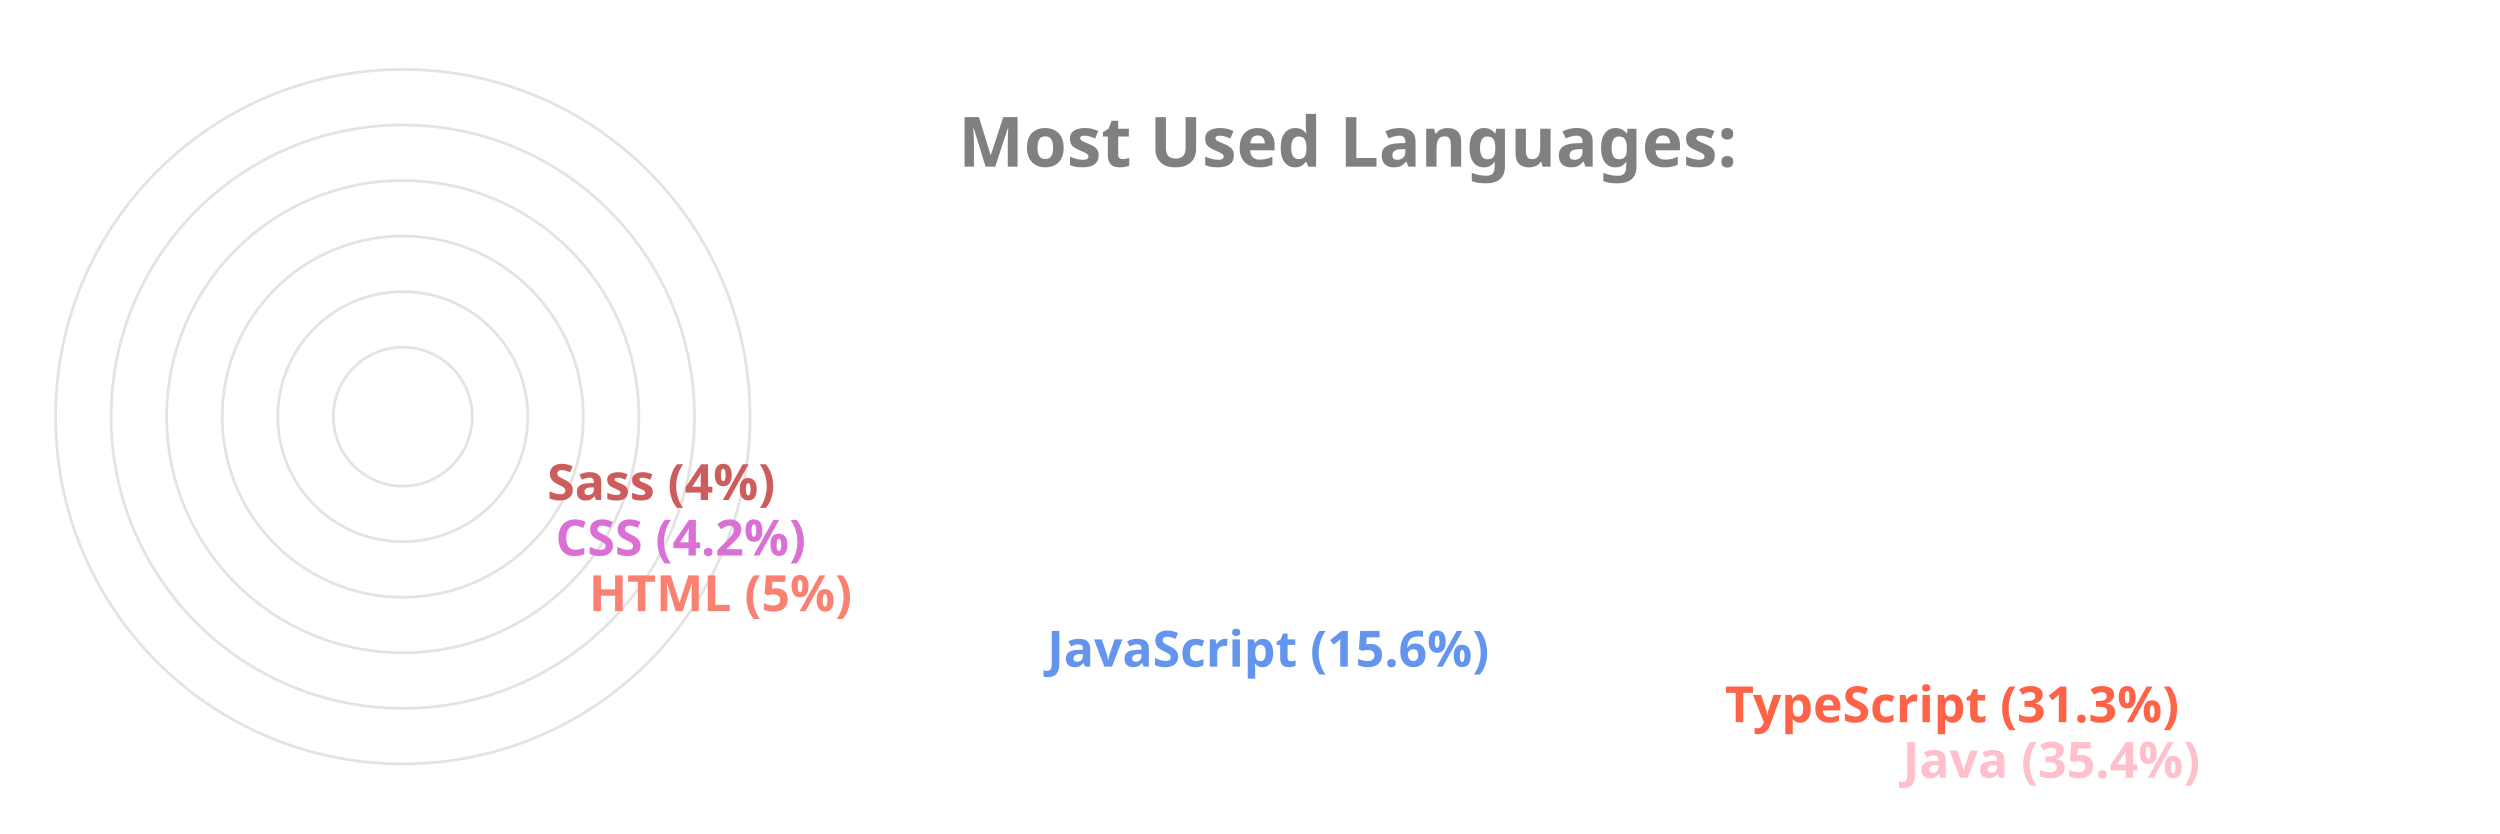
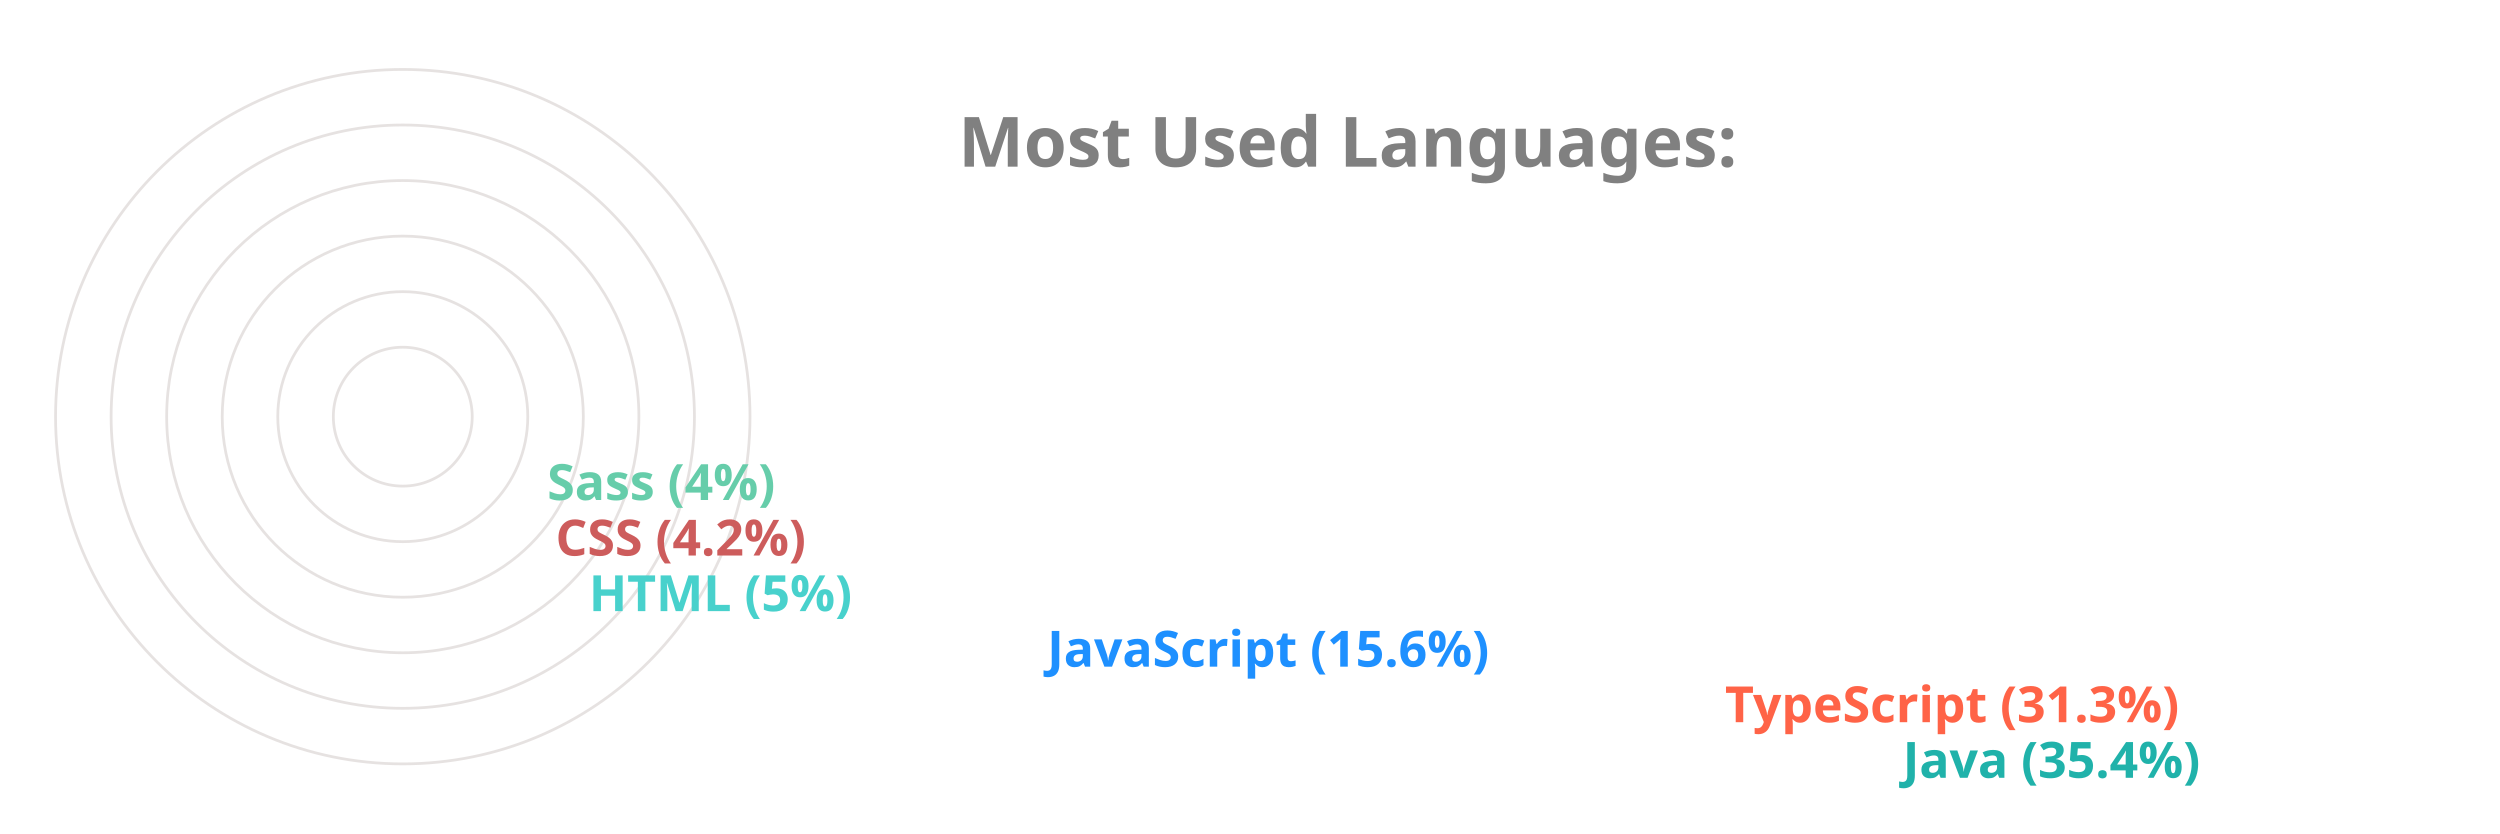
<svg xmlns="http://www.w3.org/2000/svg" viewBox="0 0 650 300" height="200px" width="600px">
  <style>
		.label {
			font: bold 25px sans-serif;
			color: #404040;
			-webkit-text-stroke: 1px white;
	  	}
		.name {
			font: bold 18px sans-serif;
			color: #404040;
	  	}

		.line {
			stroke-dasharray: 1000;
			stroke-dashoffset: 1000;
			animation: dash 3.5s ease-in-out forwards;	
			animation-iteration-count: infinite;
			animation-direction: alternate-reverse;
		}

		.path {
			stroke-dasharray: 1000;
			stroke-dashoffset: 1000;
			animation: dash 3.5s ease-in-out forwards;	
			animation-iteration-count: infinite;
			animation-direction: alternate-reverse;
		}
		  
		@keyframes dash {
			to {
				stroke-dashoffset: 0;
			}
		}

	</style>
  <g stroke="#E6E2E1" fill="none" stroke-width="1">
    <circle cx="20" cy="150" r="125" />
    <circle cx="20" cy="150" r="105" />
    <circle cx="20" cy="150" r="85" />
    <circle cx="20" cy="150" r="65" />
    <circle cx="20" cy="150" r="45" />
    <circle cx="20" cy="150" r="25" />
  </g>
  <g fill="none" stroke-width="20" class="line">
-     <line x2="550" y2="275" x1="20" y1="275" stroke="Pink" />
+     <line x2="550" y2="275" x1="20" y1="275" stroke="LightSeaGreen" />
    <line x2="486" y2="255" x1="20" y1="255" stroke="Tomato" />
-     <line x2="242" y2="235" x1="20" y1="235" stroke="CornflowerBlue" />
-     <line x2="77" y2="215" x1="20" y1="215" stroke="Salmon" />
-     <line x2="65" y2="195" x1="20" y1="195" stroke="Orchid" />
-     <line x2="62" y2="175" x1="20" y1="175" stroke="IndianRed" />
+     <line x2="242" y2="235" x1="20" y1="235" stroke="DodgerBlue" />
+     <line x2="77" y2="215" x1="20" y1="215" stroke="MediumTurquoise" />
+     <line x2="65" y2="195" x1="20" y1="195" stroke="IndianRed" />
+     <line x2="62" y2="175" x1="20" y1="175" stroke="MediumAquaMarine" />
  </g>
  <g fill="none" stroke-width="20" stroke-linecap="round" class="path">
-     <path d="M 20 275 A 125 125 45 0 1 -82 78" stroke="Pink" />
+     <path d="M 20 275 A 125 125 45 0 1 -82 78" stroke="LightSeaGreen" />
    <path d="M 20 255 A 105 105 45 0 1 -70 95" stroke="Tomato" />
-     <path d="M 20 235 A 85 85 45 0 1 -61 126" stroke="CornflowerBlue" />
-     <path d="M 20 215 A 65 65 45 0 1 -44 144" stroke="Salmon" />
-     <path d="M 20 195 A 45 45 45 0 1 -24 146" stroke="Orchid" />
-     <path d="M 20 175 A 25 25 45 0 1 -4 148" stroke="IndianRed" />
+     <path d="M 20 235 A 85 85 45 0 1 -61 126" stroke="DodgerBlue" />
+     <path d="M 20 215 A 65 65 45 0 1 -44 144" stroke="MediumTurquoise" />
+     <path d="M 20 195 A 45 45 45 0 1 -24 146" stroke="IndianRed" />
+     <path d="M 20 175 A 25 25 45 0 1 -4 148" stroke="MediumAquaMarine" />
  </g>
  <g class="name">
-     <text x="560" y="280" fill="Pink">Java (35.4%)</text>
+     <text x="560" y="280" fill="LightSeaGreen">Java (35.4%)</text>
    <text x="496" y="260" fill="Tomato">TypeScript (31.3%)</text>
-     <text x="252" y="240" fill="CornflowerBlue">JavaScript (15.6%)</text>
-     <text x="87" y="220" fill="Salmon">HTML (5%)</text>
-     <text x="75" y="200" fill="Orchid">CSS (4.2%)</text>
-     <text x="72" y="180" fill="IndianRed">Sass (4%)</text>
+     <text x="252" y="240" fill="DodgerBlue">JavaScript (15.6%)</text>
+     <text x="87" y="220" fill="MediumTurquoise">HTML (5%)</text>
+     <text x="75" y="200" fill="IndianRed">CSS (4.2%)</text>
+     <text x="72" y="180" fill="MediumAquaMarine">Sass (4%)</text>
  </g>
  <g class="label">
    <text x="220" y="60" fill="grey">Most Used Languages:</text>
  </g>
</svg>
